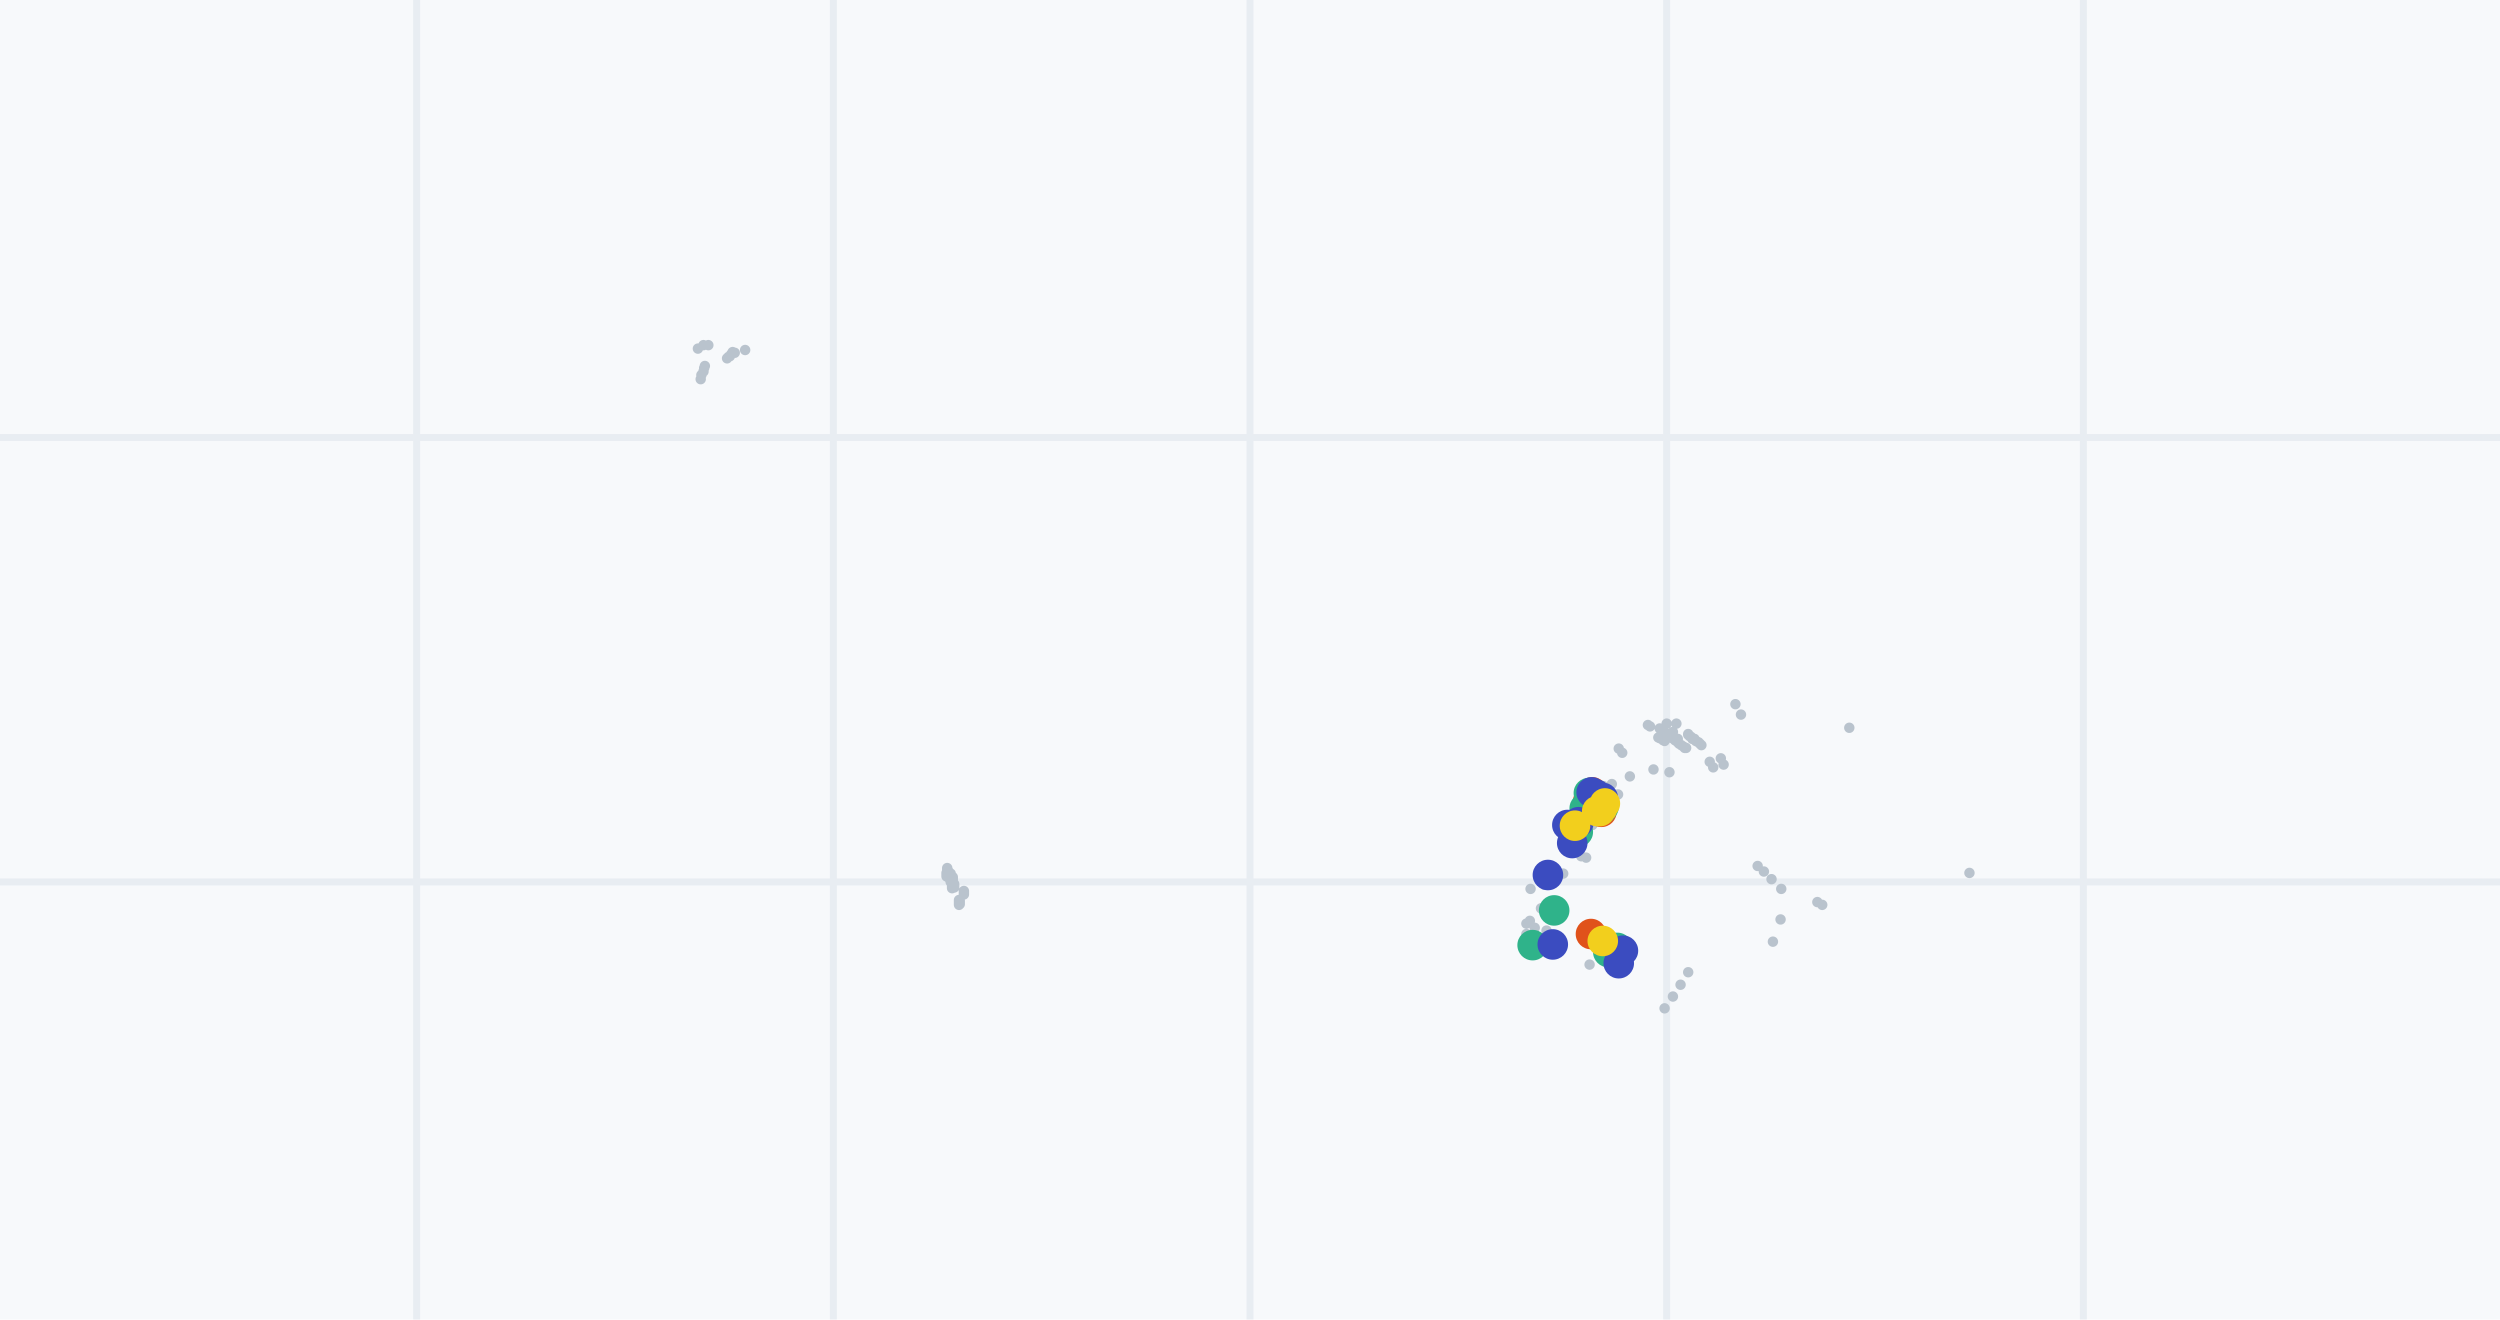
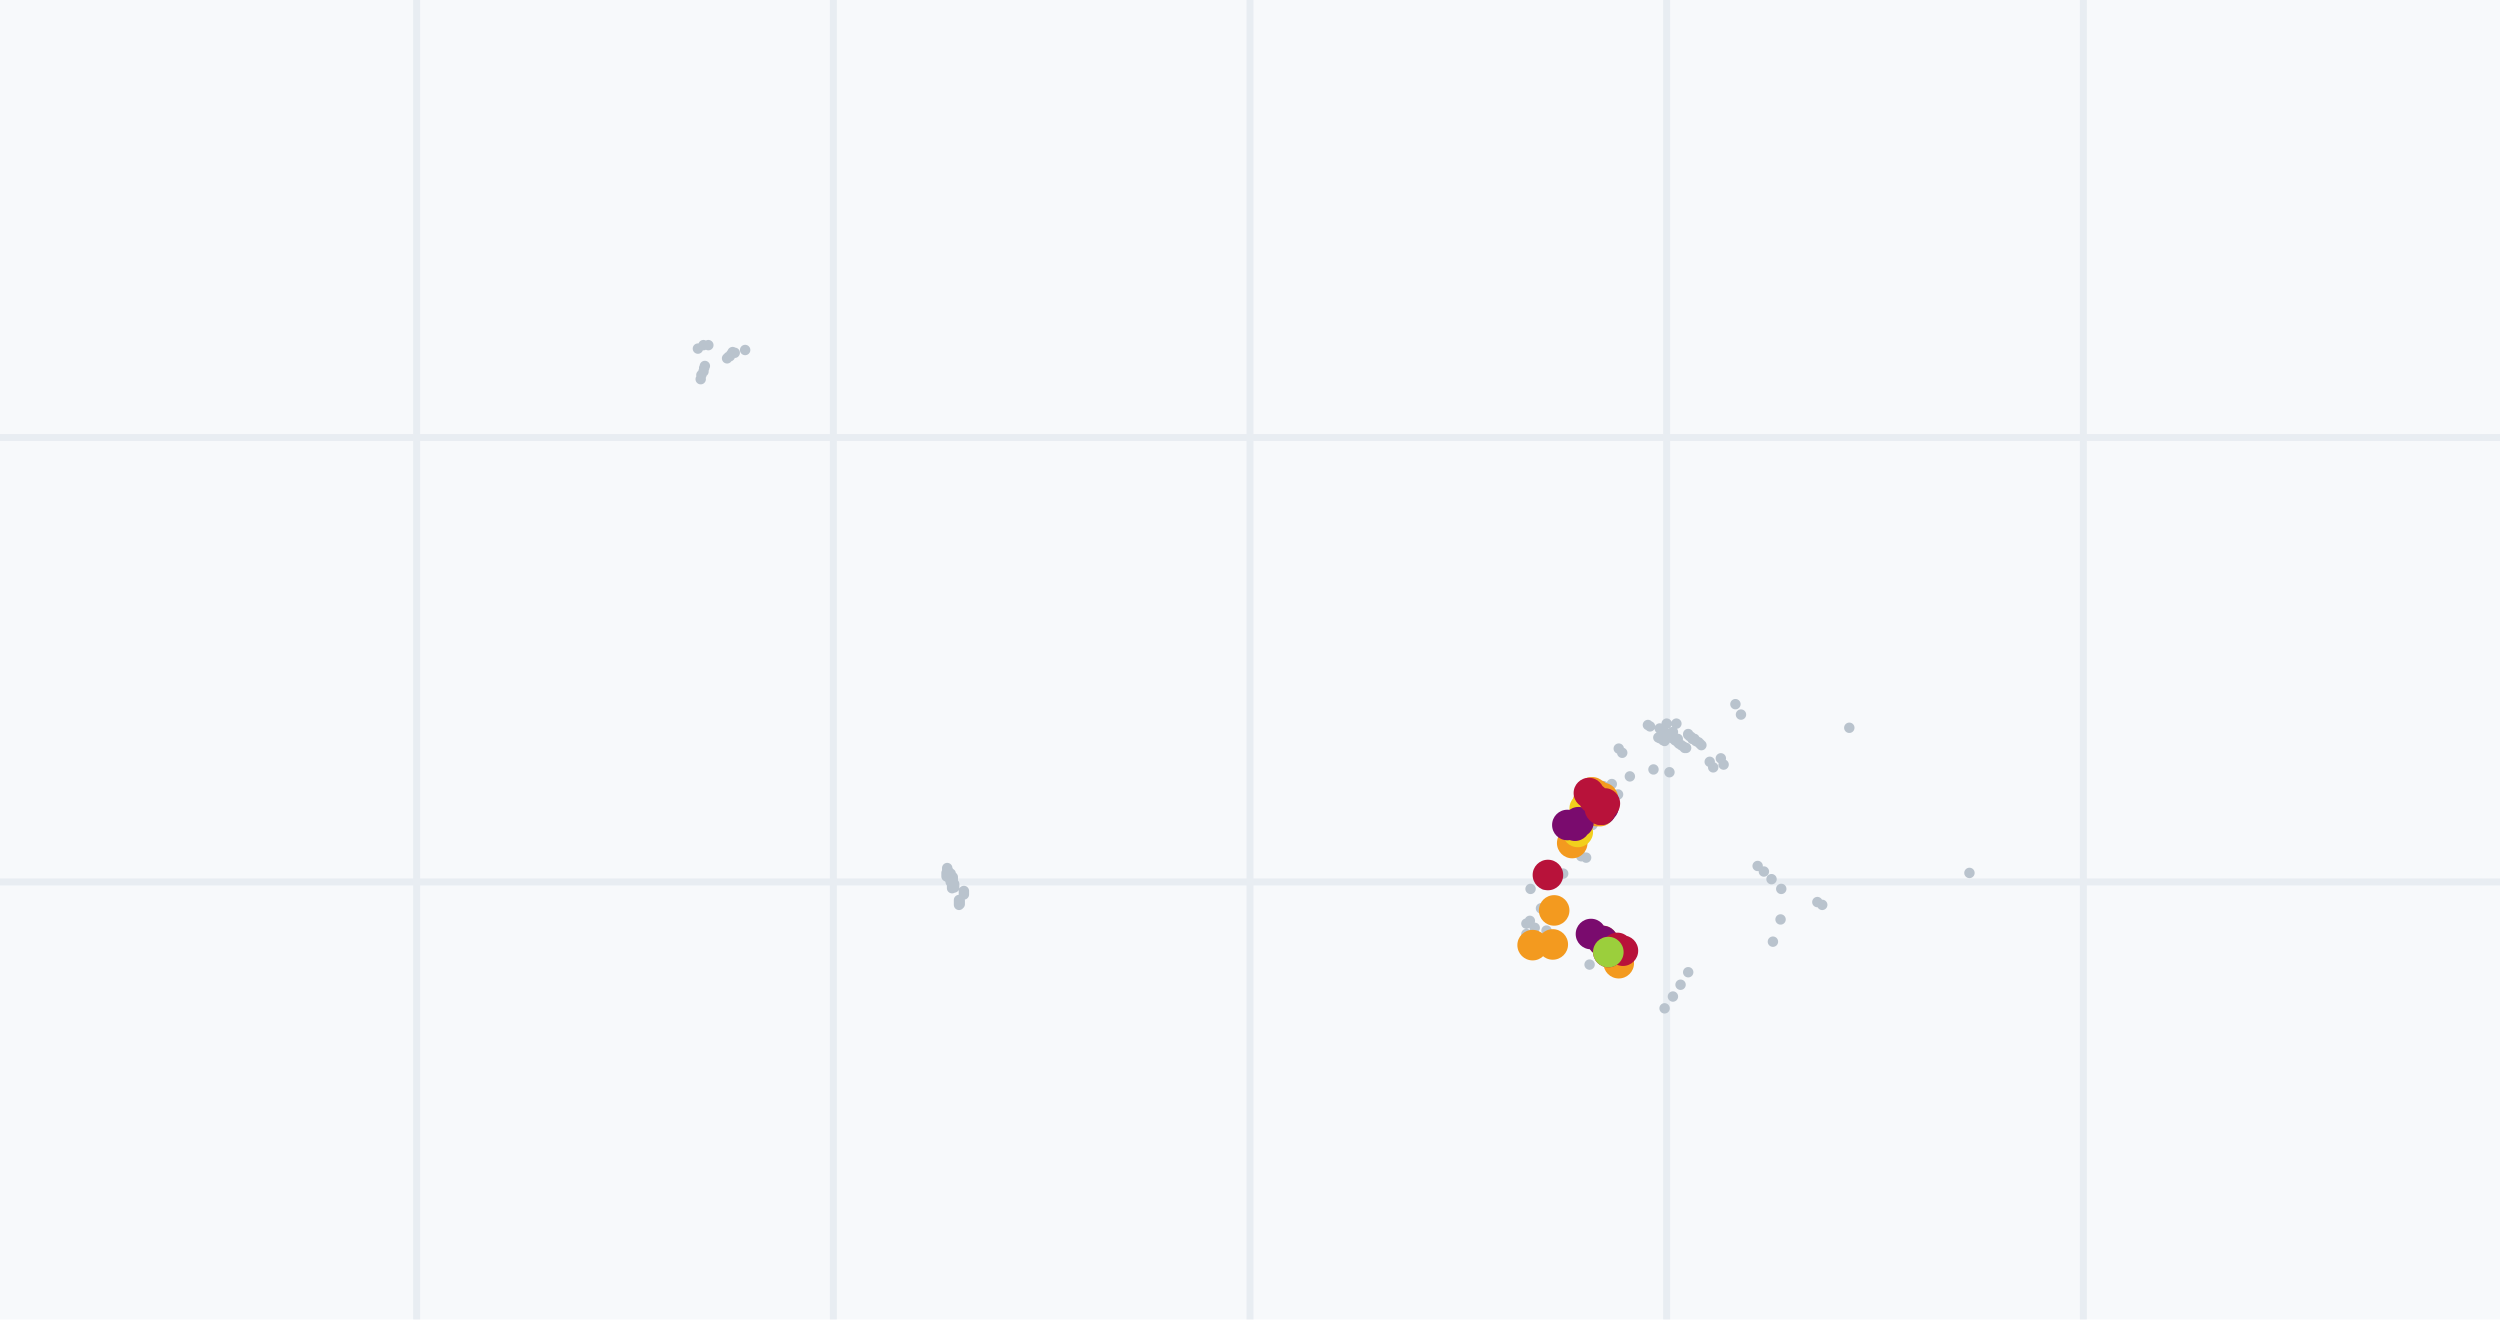
<svg xmlns="http://www.w3.org/2000/svg" viewBox="0 0 360 190" width="360" height="190" role="img" aria-label="drill plan">
  <rect width="360" height="190" fill="#f7f9fb" />
  <line x1="60" y1="0" x2="60" y2="190" stroke="#e8edf2" />
  <line x1="120" y1="0" x2="120" y2="190" stroke="#e8edf2" />
  <line x1="180" y1="0" x2="180" y2="190" stroke="#e8edf2" />
  <line x1="240" y1="0" x2="240" y2="190" stroke="#e8edf2" />
  <line x1="300" y1="0" x2="300" y2="190" stroke="#e8edf2" />
  <line x1="0" y1="63" x2="360" y2="63" stroke="#e8edf2" />
  <line x1="0" y1="127" x2="360" y2="127" stroke="#e8edf2" />
-   <path d="M138.1 130.3L138.1 129.8M138.2 130.2L138.2 129.7M138.1 130.2L138.1 129.6M138.8 128.8L138.8 128.3M137.1 127.9L137.1 127.4M137.4 127.8L137.4 127.3M136.4 125.5L136.4 125.0M136.3 126.2L136.3 125.7M136.6 126.1L136.6 125.5M136.9 126.3L136.9 125.8M136.6 126.4L136.6 125.9M136.9 127.0L136.9 126.5M137.2 126.9L137.2 126.3M245.0 107.3L245.0 107.3M244.8 107.1L244.8 107.1M244.6 106.9L244.6 106.9M244.4 106.8L244.4 106.8M244.2 106.7L244.2 106.7M244.0 106.4L244.0 106.4M243.7 106.3L243.7 106.3M244.0 106.5L244.0 106.5M243.5 106.1L243.5 106.1M243.3 106.0L243.3 106.0M243.1 105.8L243.1 105.8M242.8 107.7L242.8 107.7M242.6 107.7L242.6 107.7M242.4 107.5L242.4 107.5M242.1 107.3L242.1 107.3M241.8 107.1L241.8 107.1M241.7 107.0L241.7 107.0M241.5 106.8L241.5 106.8M241.2 106.6L241.2 106.6M240.8 106.3L240.8 106.3M240.3 106.0L240.3 106.0M239.9 105.6L239.9 105.6M239.5 106.6L239.5 106.6M239.3 106.4L239.3 106.4M239.7 106.7L239.7 106.7M239.0 106.3L239.0 106.3M238.8 106.2L238.8 106.2M239.7 105.5L239.7 105.5M239.4 105.2L239.4 105.2M239.2 105.1L239.2 105.1M239.0 104.9L239.0 104.9M237.6 104.6L237.6 104.6M237.3 104.4L237.3 104.4M101.5 52.7L101.5 52.7M101.4 53.0L101.4 53.0M101.3 53.5L101.3 53.5M101.0 54.0L101.0 54.0M100.9 54.6L100.9 54.6M104.7 51.6L104.7 51.6M104.9 51.4L104.9 51.4M105.1 51.3L105.1 51.3M105.3 51.0L105.3 51.0M101.3 49.7L101.3 49.7M102.0 49.7L102.0 49.7M100.5 50.2L100.5 50.2M105.5 50.7L105.5 50.7M105.8 50.8L105.8 50.8M107.3 50.4L107.3 50.4M233.1 107.8L233.1 107.8M233.6 108.4L233.6 108.4M246.2 109.7L246.2 109.7M246.2 109.7L246.2 109.7M246.7 110.5L246.7 110.5M247.8 109.2L247.8 109.2M248.2 110.1L248.2 110.1M266.3 104.8L266.3 104.8M238.1 110.8L238.1 110.8M227.5 114.8L227.5 114.8M240.4 111.2L240.4 111.2M226.9 119.2L226.9 119.2M225.7 118.8L225.7 118.8M229.0 118.0L229.0 118.0M227.7 117.4L227.7 117.4M220.4 128.0L220.4 128.0M222.7 134.0L222.7 134.0M230.9 113.2L230.9 113.2M234.7 111.8L234.7 111.8M230.3 116.1L230.3 116.1M232.1 112.9L232.1 112.9M223.4 126.9L223.4 126.9M227.7 120.1L227.7 120.1M231.2 115.1L231.2 115.1M231.6 137.1L231.6 137.1M231.6 137.1L231.6 137.1M228.4 119.6L228.4 119.6M229.3 118.8L229.3 118.8M222.7 131.1L222.7 131.1M231.5 113.7L231.5 113.7M221.9 130.8L221.9 130.8M230.9 135.5L230.9 135.5M219.8 133.0L219.8 133.0M233.0 114.4L233.0 114.4M231.8 134.9L231.8 134.9M220.6 136.0L220.6 136.0M229.1 134.5L229.1 134.5M225.1 125.8L225.1 125.8M219.5 136.3L219.5 136.3M219.8 134.5L219.8 134.5M227.7 123.3L227.7 123.3M228.4 123.5L228.4 123.5M221.0 133.6L221.0 133.6M226.0 119.9L226.0 119.9M220.3 132.6L220.3 132.6M228.9 138.9L228.9 138.9M229.1 134.5L229.1 134.5M222.4 127.4L222.4 127.4M241.6 106.4L241.6 106.4M256.4 132.4L256.4 132.4M243.1 140.0L243.1 140.0M240.9 105.4L240.9 105.4M255.3 135.6L255.3 135.6M242.0 141.8L242.0 141.8M253.1 124.7L253.1 124.7M240.0 104.2L240.0 104.2M254.0 125.5L254.0 125.5M240.9 143.5L240.9 143.5M255.1 126.6L255.1 126.6M256.5 128.0L256.5 128.0M243.7 106.4L243.7 106.4M239.7 145.2L239.7 145.2M262.4 130.3L262.4 130.3M261.7 129.9L261.7 129.9M243.1 105.7L243.1 105.7M250.7 102.9L250.7 102.9M283.6 125.7L283.6 125.7M241.4 104.2L241.4 104.2M249.9 101.4L249.9 101.4M230.8 116.5L230.8 116.5M231.5 115.9L231.5 115.8M231.2 115.5L231.2 115.5M231.2 115.6L231.2 115.6M231.3 115.7L231.3 115.6M231.1 116.1L231.1 116.0M230.6 117.3L230.6 117.1M230.4 117.4L230.4 117.3M230.3 117.1L230.3 117.1M230.7 116.7L230.7 116.5" stroke="#b9c3cd" stroke-width="1.5" fill="none" stroke-linecap="round" />
-   <path d="M228.7 115.4L228.7 115.4M232.9 136.8L232.9 136.8M229.5 115.0L229.5 115.0M229.3 114.1L229.3 114.1M229.1 134.5L229.1 134.5M230.6 116.9L230.6 116.7" stroke="#e0521b" stroke-width="2.6" fill="none" stroke-linecap="round" opacity=".95" />
-   <path d="M228.2 116.4L228.2 116.4M228.8 114.2L228.8 114.2M230.3 116.1L230.3 116.1M231.6 137.1L231.6 137.1M227.2 119.8L227.2 119.8M223.8 131.1L223.8 131.1M220.7 136.1L220.7 136.1M232.9 136.5L232.9 136.5M230.6 116.6L230.6 116.5M230.6 116.4L230.6 116.2M230.9 116.2L230.9 116.0M230.9 116.1L230.9 116.0M230.4 116.4L230.4 116.1" stroke="#2fb38a" stroke-width="2.6" fill="none" stroke-linecap="round" opacity=".95" />
-   <path d="M225.7 118.8L225.7 118.8M227.3 118.4L227.3 118.4M223.6 136.0L223.6 136.0M229.8 114.4L229.8 114.4M230.8 114.9L230.8 114.9M222.9 126.0L222.9 126.0M233.1 138.7L233.1 138.0M229.2 114.1L229.2 114.1M226.4 121.4L226.4 121.4M233.7 136.9L233.7 136.9M230.5 116.6L230.5 116.4M230.4 116.5L230.4 116.4" stroke="#3b4cc0" stroke-width="2.6" fill="none" stroke-linecap="round" opacity=".95" />
-   <path d="M231.1 115.7L231.1 115.7M226.8 118.9L226.8 118.9M230.8 135.5L230.8 135.5M230.8 135.5L230.8 135.5M230.8 135.5L230.8 135.5M230.8 135.5L230.8 135.5M230.0 116.8L230.0 116.8M230.7 116.4L230.7 116.3M230.4 116.8L230.4 116.6" stroke="#f2cf1d" stroke-width="2.6" fill="none" stroke-linecap="round" opacity=".95" />
-   <path d="M226.5 115.4a2.2 2.2 0 1 0 4.4 0a2.2 2.2 0 1 0-4.4 0M230.7 136.8a2.2 2.2 0 1 0 4.4 0a2.2 2.2 0 1 0-4.4 0M227.3 115.0a2.2 2.2 0 1 0 4.4 0a2.2 2.2 0 1 0-4.4 0M227.1 114.1a2.2 2.2 0 1 0 4.4 0a2.2 2.2 0 1 0-4.4 0M226.9 134.5a2.2 2.2 0 1 0 4.4 0a2.2 2.2 0 1 0-4.4 0M228.4 116.9a2.2 2.2 0 1 0 4.4 0a2.2 2.2 0 1 0-4.4 0" fill="#e0521b" />
-   <path d="M226.0 116.4a2.2 2.2 0 1 0 4.4 0a2.2 2.2 0 1 0-4.4 0M226.6 114.2a2.2 2.2 0 1 0 4.4 0a2.2 2.2 0 1 0-4.4 0M228.1 116.1a2.2 2.2 0 1 0 4.4 0a2.2 2.2 0 1 0-4.4 0M229.4 137.1a2.2 2.2 0 1 0 4.4 0a2.2 2.2 0 1 0-4.4 0M225.0 119.8a2.2 2.2 0 1 0 4.4 0a2.2 2.2 0 1 0-4.4 0M221.6 131.1a2.2 2.2 0 1 0 4.4 0a2.2 2.2 0 1 0-4.4 0M218.5 136.1a2.2 2.2 0 1 0 4.4 0a2.2 2.2 0 1 0-4.4 0M230.7 136.5a2.2 2.2 0 1 0 4.4 0a2.2 2.2 0 1 0-4.4 0M228.4 116.6a2.2 2.2 0 1 0 4.4 0a2.2 2.2 0 1 0-4.4 0M228.4 116.4a2.2 2.2 0 1 0 4.4 0a2.2 2.2 0 1 0-4.4 0M228.7 116.2a2.2 2.2 0 1 0 4.4 0a2.2 2.2 0 1 0-4.4 0M228.7 116.1a2.2 2.2 0 1 0 4.4 0a2.2 2.2 0 1 0-4.4 0M228.2 116.4a2.2 2.2 0 1 0 4.4 0a2.2 2.2 0 1 0-4.4 0" fill="#2fb38a" />
-   <path d="M223.5 118.8a2.2 2.2 0 1 0 4.4 0a2.2 2.2 0 1 0-4.4 0M225.1 118.4a2.2 2.2 0 1 0 4.4 0a2.2 2.2 0 1 0-4.4 0M221.4 136.0a2.2 2.2 0 1 0 4.4 0a2.2 2.2 0 1 0-4.4 0M227.6 114.4a2.2 2.2 0 1 0 4.4 0a2.2 2.2 0 1 0-4.4 0M228.6 114.9a2.2 2.2 0 1 0 4.4 0a2.2 2.2 0 1 0-4.4 0M220.7 126.0a2.2 2.2 0 1 0 4.4 0a2.2 2.2 0 1 0-4.4 0M230.9 138.7a2.2 2.2 0 1 0 4.4 0a2.2 2.2 0 1 0-4.4 0M227.0 114.1a2.2 2.2 0 1 0 4.4 0a2.2 2.2 0 1 0-4.4 0M224.2 121.4a2.2 2.2 0 1 0 4.4 0a2.2 2.2 0 1 0-4.4 0M231.5 136.9a2.2 2.2 0 1 0 4.4 0a2.2 2.2 0 1 0-4.4 0M228.3 116.6a2.2 2.2 0 1 0 4.4 0a2.2 2.2 0 1 0-4.4 0M228.2 116.5a2.2 2.2 0 1 0 4.4 0a2.2 2.2 0 1 0-4.4 0" fill="#3b4cc0" />
-   <path d="M228.9 115.7a2.2 2.2 0 1 0 4.4 0a2.2 2.2 0 1 0-4.4 0M224.6 118.9a2.2 2.2 0 1 0 4.4 0a2.2 2.2 0 1 0-4.4 0M228.6 135.5a2.2 2.2 0 1 0 4.4 0a2.2 2.2 0 1 0-4.4 0M228.6 135.5a2.2 2.2 0 1 0 4.4 0a2.2 2.2 0 1 0-4.4 0M228.6 135.5a2.2 2.2 0 1 0 4.4 0a2.2 2.2 0 1 0-4.4 0M228.6 135.5a2.2 2.2 0 1 0 4.4 0a2.2 2.2 0 1 0-4.4 0M227.8 116.8a2.2 2.2 0 1 0 4.4 0a2.2 2.2 0 1 0-4.4 0M228.5 116.4a2.2 2.2 0 1 0 4.4 0a2.2 2.2 0 1 0-4.4 0M228.2 116.8a2.2 2.2 0 1 0 4.4 0a2.2 2.2 0 1 0-4.4 0" fill="#f2cf1d" />
+   <path d="M138.1 130.3L138.1 129.8M138.2 130.2L138.2 129.7M138.1 130.2L138.1 129.6M138.8 128.8L138.8 128.3M137.1 127.9L137.1 127.4M137.4 127.8L137.4 127.3M136.4 125.5L136.4 125.0M136.3 126.2L136.3 125.7M136.6 126.1L136.6 125.5M136.9 126.3L136.9 125.8M136.6 126.4L136.6 125.9M136.9 127.0L136.9 126.5M137.2 126.9L137.2 126.3M245.0 107.3L245.0 107.3M244.8 107.1L244.8 107.1M244.6 106.9L244.6 106.9M244.4 106.8L244.4 106.8M244.2 106.7L244.2 106.7M244.0 106.4L244.0 106.4M243.7 106.3L243.7 106.3M244.0 106.5L244.0 106.5M243.5 106.1L243.5 106.1M243.3 106.0L243.3 106.0M243.1 105.8L243.1 105.8M242.8 107.7L242.8 107.7M242.6 107.7L242.6 107.7M242.4 107.5L242.4 107.5M242.1 107.3L242.1 107.3M241.8 107.1L241.8 107.1M241.7 107.0L241.7 107.0M241.5 106.8L241.5 106.8M241.2 106.6L241.2 106.6M240.8 106.3L240.8 106.3M240.3 106.0L240.3 106.0M239.9 105.6L239.9 105.6M239.5 106.6L239.5 106.6M239.3 106.4L239.3 106.4M239.7 106.7L239.7 106.7M239.0 106.3L239.0 106.3M238.8 106.2L238.8 106.2M239.7 105.5L239.7 105.5M239.4 105.2L239.4 105.2M239.2 105.1L239.2 105.1M239.0 104.9L239.0 104.9M237.6 104.6L237.6 104.6M237.3 104.4L237.3 104.4M101.5 52.7L101.5 52.7M101.4 53.0L101.4 53.0M101.3 53.5L101.3 53.5M101.0 54.0L101.0 54.0M100.9 54.6L100.9 54.6M104.7 51.6L104.7 51.6M104.9 51.4L104.9 51.4M105.1 51.3L105.1 51.3M105.3 51.0L105.3 51.0M101.3 49.7L101.3 49.7M102.0 49.7L102.0 49.7M100.5 50.2L100.5 50.2M105.5 50.7L105.5 50.7M105.8 50.8L105.8 50.8M107.3 50.4L107.3 50.4M233.1 107.8L233.1 107.8M233.6 108.4L233.6 108.4M246.2 109.7L246.2 109.7M246.2 109.7L246.2 109.7M246.7 110.5L246.7 110.5M247.8 109.2L247.8 109.2M248.2 110.1L248.2 110.1M266.3 104.8L266.3 104.8M238.1 110.8L238.1 110.8M227.5 114.8L227.5 114.8M240.4 111.2L240.4 111.2M226.9 119.2L226.9 119.2M225.7 118.8L225.7 118.8M229.0 118.0L229.0 118.0M227.7 117.4L227.7 117.4M220.4 128.0L220.4 128.0M222.7 134.0L222.7 134.0M230.9 113.2L230.9 113.2M234.7 111.8L234.7 111.8M230.3 116.1L230.3 116.1M232.1 112.9L232.1 112.9M223.4 126.9L223.4 126.9M227.7 120.1L227.7 120.1M231.2 115.1L231.2 115.1M231.6 137.1L231.6 137.1M228.4 119.6L228.4 119.6M229.3 118.8L229.3 118.8M222.7 131.1L222.7 131.1M231.5 113.7L231.5 113.7M221.9 130.8L221.9 130.8M230.9 135.5L230.9 135.5M219.8 133.0L219.8 133.0M233.0 114.4L233.0 114.4M231.8 134.9L231.8 134.9M220.6 136.0L220.6 136.0M229.1 134.5L229.1 134.5M225.1 125.8L225.1 125.8M219.5 136.3L219.5 136.3M219.8 134.5L219.8 134.5M227.7 123.3L227.7 123.3M228.4 123.5L228.4 123.5M221.0 133.6L221.0 133.6M226.0 119.9L226.0 119.9M220.3 132.6L220.3 132.6M228.9 138.9L228.9 138.9M229.1 134.5L229.1 134.5M222.4 127.4L222.4 127.4M241.6 106.4L241.6 106.4M256.4 132.4L256.4 132.4M243.1 140.0L243.1 140.0M240.9 105.4L240.9 105.4M255.3 135.6L255.3 135.6M242.0 141.8L242.0 141.8M253.1 124.7L253.1 124.7M240.0 104.2L240.0 104.2M254.0 125.5L254.0 125.5M240.9 143.5L240.9 143.5M255.1 126.6L255.1 126.6M256.5 128.0L256.5 128.0M243.7 106.4L243.7 106.4M239.7 145.2L239.7 145.2M262.4 130.3L262.4 130.3M261.7 129.9L261.7 129.9M243.1 105.7L243.1 105.7M250.7 102.9L250.7 102.9M283.6 125.7L283.6 125.7M241.4 104.2L241.4 104.2M249.9 101.4L249.9 101.4M230.8 116.5L230.8 116.5M231.5 115.9L231.5 115.8M231.2 115.5L231.2 115.5M231.2 115.6L231.2 115.6M231.3 115.7L231.3 115.6M231.1 116.1L231.1 116.0M230.6 116.9L230.6 116.7M230.6 117.3L230.6 117.1M230.4 117.4L230.4 117.3M230.3 117.1L230.3 117.1M230.7 116.7L230.7 116.5" stroke="#b9c3cd" stroke-width="1.5" fill="none" stroke-linecap="round" />
+   <path d="M228.7 115.4L228.7 115.4M223.6 136.0L223.6 136.0M232.9 136.8L232.9 136.8M229.8 114.4L229.8 114.4M230.8 114.9L230.8 114.9M233.1 138.7L233.1 138.0M229.3 114.1L229.3 114.1M229.2 114.1L229.2 114.1M230.8 135.5L230.8 135.5M226.4 121.4L226.4 121.4M223.8 131.1L223.8 131.1M230.8 135.5L230.8 135.5M220.7 136.1L220.7 136.1M230.0 116.8L230.0 116.8M230.7 116.4L230.7 116.3M230.9 116.1L230.9 116.0M230.4 116.8L230.4 116.6M230.4 116.4L230.4 116.1" stroke="#f39a1f" stroke-width="2.6" fill="none" stroke-linecap="round" opacity=".95" />
+   <path d="M228.2 116.4L228.2 116.4M227.2 119.8L227.2 119.8" stroke="#f2cf1d" stroke-width="2.6" fill="none" stroke-linecap="round" opacity=".95" />
+   <path d="M225.7 118.8L225.7 118.8M227.3 118.4L227.3 118.4M230.3 116.1L230.3 116.1M226.8 118.9L226.8 118.9M230.8 135.5L230.8 135.5M230.8 135.5L230.8 135.5M229.1 134.5L229.1 134.5M230.6 116.6L230.6 116.5M230.9 116.2L230.9 116.0" stroke="#7a0b6e" stroke-width="2.6" fill="none" stroke-linecap="round" opacity=".95" />
+   <path d="M228.8 114.2L228.8 114.2M231.1 115.7L231.1 115.7M229.5 115.0L229.5 115.0M222.9 126.0L222.9 126.0M231.6 137.1L231.6 137.1M232.9 136.5L232.9 136.5M233.7 136.9L233.7 136.9M230.5 116.6L230.5 116.4M230.4 116.5L230.4 116.4M230.6 116.4L230.6 116.2" stroke="#b8123a" stroke-width="2.6" fill="none" stroke-linecap="round" opacity=".95" />
+   <path d="M231.6 137.1L231.6 137.1" stroke="#9bcf3c" stroke-width="2.6" fill="none" stroke-linecap="round" opacity=".95" />
+   <path d="M226.5 115.4a2.2 2.2 0 1 0 4.4 0a2.2 2.2 0 1 0-4.4 0M221.4 136.0a2.2 2.2 0 1 0 4.4 0a2.2 2.2 0 1 0-4.4 0M230.7 136.8a2.2 2.2 0 1 0 4.4 0a2.2 2.2 0 1 0-4.4 0M227.6 114.4a2.2 2.2 0 1 0 4.4 0a2.2 2.2 0 1 0-4.4 0M228.6 114.9a2.2 2.2 0 1 0 4.4 0a2.2 2.2 0 1 0-4.4 0M230.9 138.7a2.2 2.2 0 1 0 4.4 0a2.2 2.2 0 1 0-4.4 0M227.1 114.1a2.2 2.2 0 1 0 4.4 0a2.2 2.2 0 1 0-4.4 0M227.0 114.1a2.2 2.2 0 1 0 4.4 0a2.2 2.2 0 1 0-4.4 0M228.6 135.5a2.2 2.2 0 1 0 4.4 0a2.2 2.2 0 1 0-4.4 0M224.2 121.4a2.2 2.2 0 1 0 4.4 0a2.2 2.2 0 1 0-4.4 0M221.6 131.1a2.2 2.2 0 1 0 4.4 0a2.2 2.2 0 1 0-4.4 0M228.6 135.5a2.2 2.2 0 1 0 4.4 0a2.2 2.2 0 1 0-4.4 0M218.5 136.1a2.2 2.2 0 1 0 4.4 0a2.2 2.2 0 1 0-4.4 0M227.8 116.8a2.2 2.2 0 1 0 4.4 0a2.2 2.2 0 1 0-4.4 0M228.5 116.4a2.2 2.2 0 1 0 4.4 0a2.2 2.2 0 1 0-4.4 0M228.7 116.1a2.2 2.2 0 1 0 4.4 0a2.2 2.2 0 1 0-4.4 0M228.2 116.8a2.2 2.2 0 1 0 4.4 0a2.2 2.2 0 1 0-4.4 0M228.2 116.4a2.2 2.2 0 1 0 4.4 0a2.2 2.2 0 1 0-4.4 0" fill="#f39a1f" />
+   <path d="M226.0 116.4a2.2 2.2 0 1 0 4.4 0a2.2 2.2 0 1 0-4.4 0M225.0 119.8a2.2 2.2 0 1 0 4.4 0a2.2 2.2 0 1 0-4.4 0" fill="#f2cf1d" />
+   <path d="M223.5 118.8a2.2 2.2 0 1 0 4.4 0a2.2 2.2 0 1 0-4.4 0M225.1 118.4a2.2 2.2 0 1 0 4.4 0a2.2 2.2 0 1 0-4.4 0M228.1 116.1a2.2 2.2 0 1 0 4.4 0a2.2 2.2 0 1 0-4.4 0M224.6 118.9a2.2 2.2 0 1 0 4.4 0a2.2 2.2 0 1 0-4.4 0M228.6 135.5a2.2 2.2 0 1 0 4.4 0a2.2 2.2 0 1 0-4.4 0M228.6 135.5a2.2 2.2 0 1 0 4.4 0a2.2 2.2 0 1 0-4.4 0M226.9 134.5a2.2 2.2 0 1 0 4.4 0a2.2 2.2 0 1 0-4.4 0M228.4 116.6a2.2 2.2 0 1 0 4.4 0a2.2 2.2 0 1 0-4.4 0M228.7 116.2a2.2 2.2 0 1 0 4.4 0a2.2 2.2 0 1 0-4.4 0" fill="#7a0b6e" />
+   <path d="M226.6 114.2a2.2 2.2 0 1 0 4.4 0a2.2 2.2 0 1 0-4.4 0M228.9 115.7a2.2 2.2 0 1 0 4.4 0a2.2 2.2 0 1 0-4.4 0M227.3 115.0a2.2 2.2 0 1 0 4.4 0a2.2 2.2 0 1 0-4.4 0M220.7 126.0a2.2 2.2 0 1 0 4.4 0a2.2 2.2 0 1 0-4.4 0M229.4 137.1a2.2 2.2 0 1 0 4.4 0a2.2 2.2 0 1 0-4.4 0M230.7 136.5a2.2 2.2 0 1 0 4.4 0a2.2 2.2 0 1 0-4.4 0M231.5 136.9a2.2 2.2 0 1 0 4.4 0a2.2 2.2 0 1 0-4.4 0M228.3 116.6a2.2 2.2 0 1 0 4.4 0a2.2 2.2 0 1 0-4.4 0M228.2 116.5a2.2 2.2 0 1 0 4.4 0a2.2 2.2 0 1 0-4.4 0M228.4 116.4a2.2 2.2 0 1 0 4.4 0a2.2 2.2 0 1 0-4.4 0" fill="#b8123a" />
+   <path d="M229.4 137.1a2.2 2.2 0 1 0 4.4 0a2.2 2.2 0 1 0-4.4 0" fill="#9bcf3c" />
</svg>
